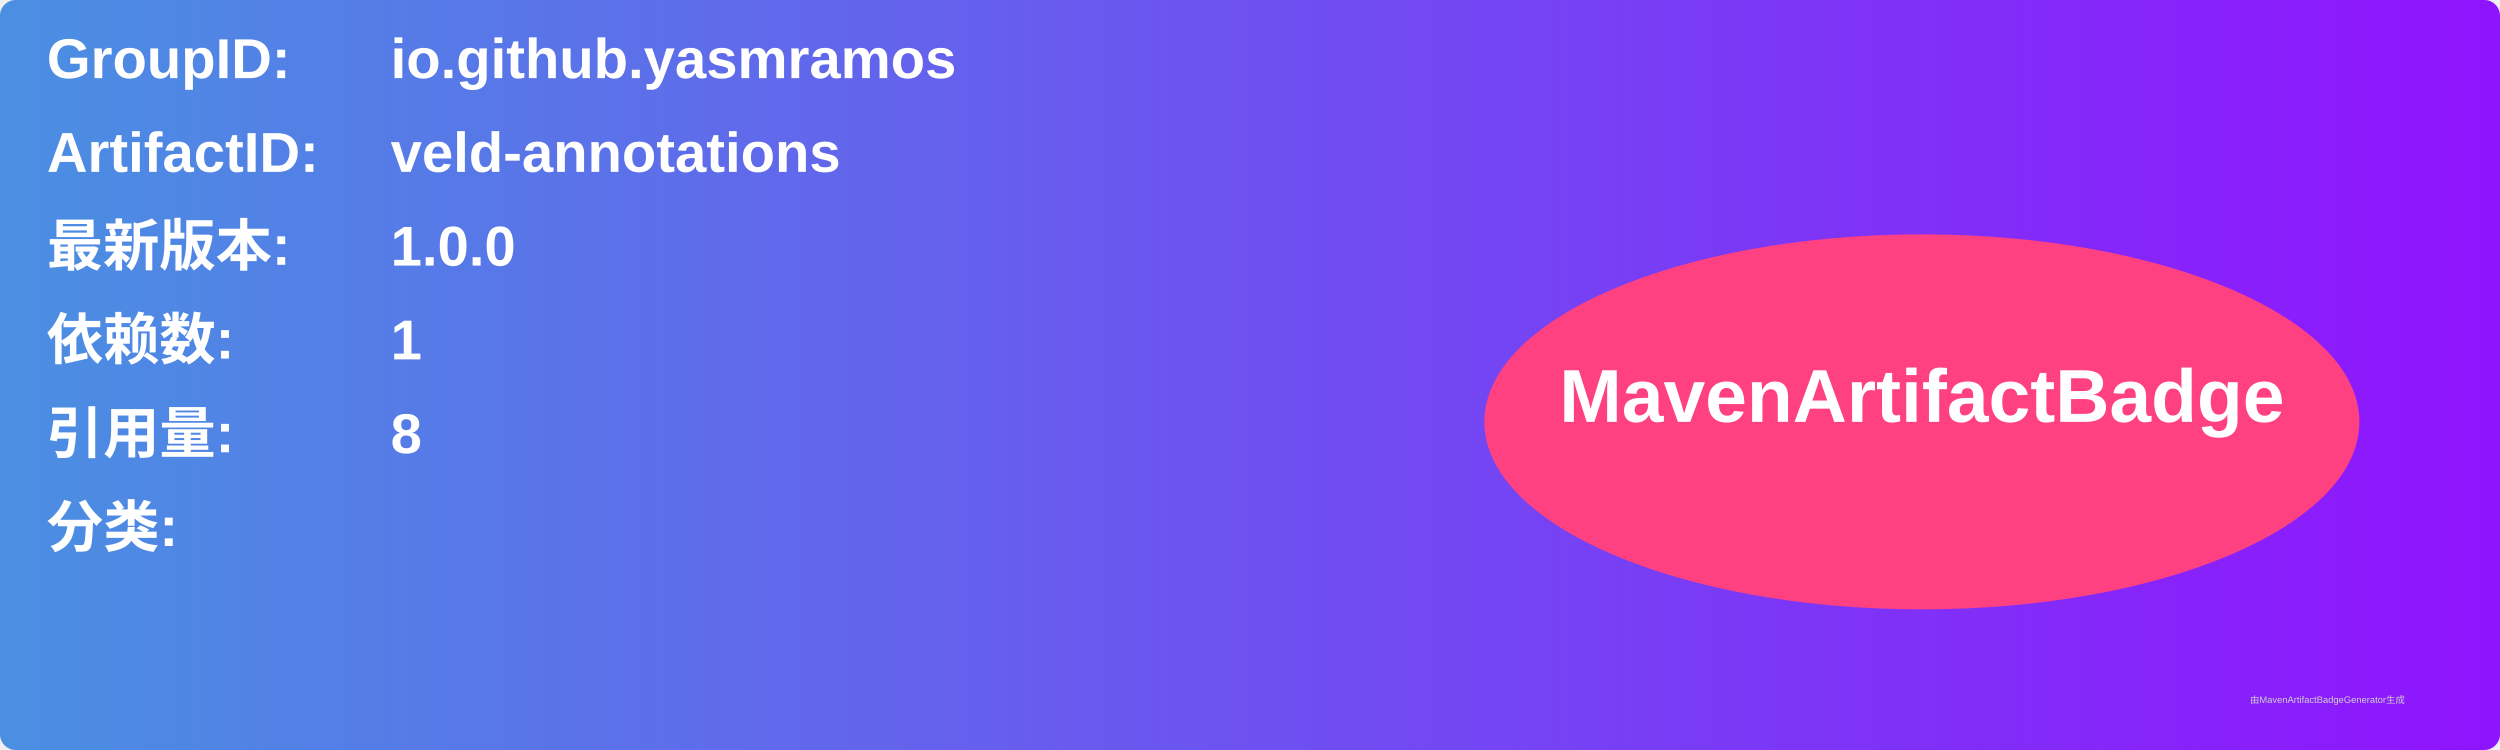
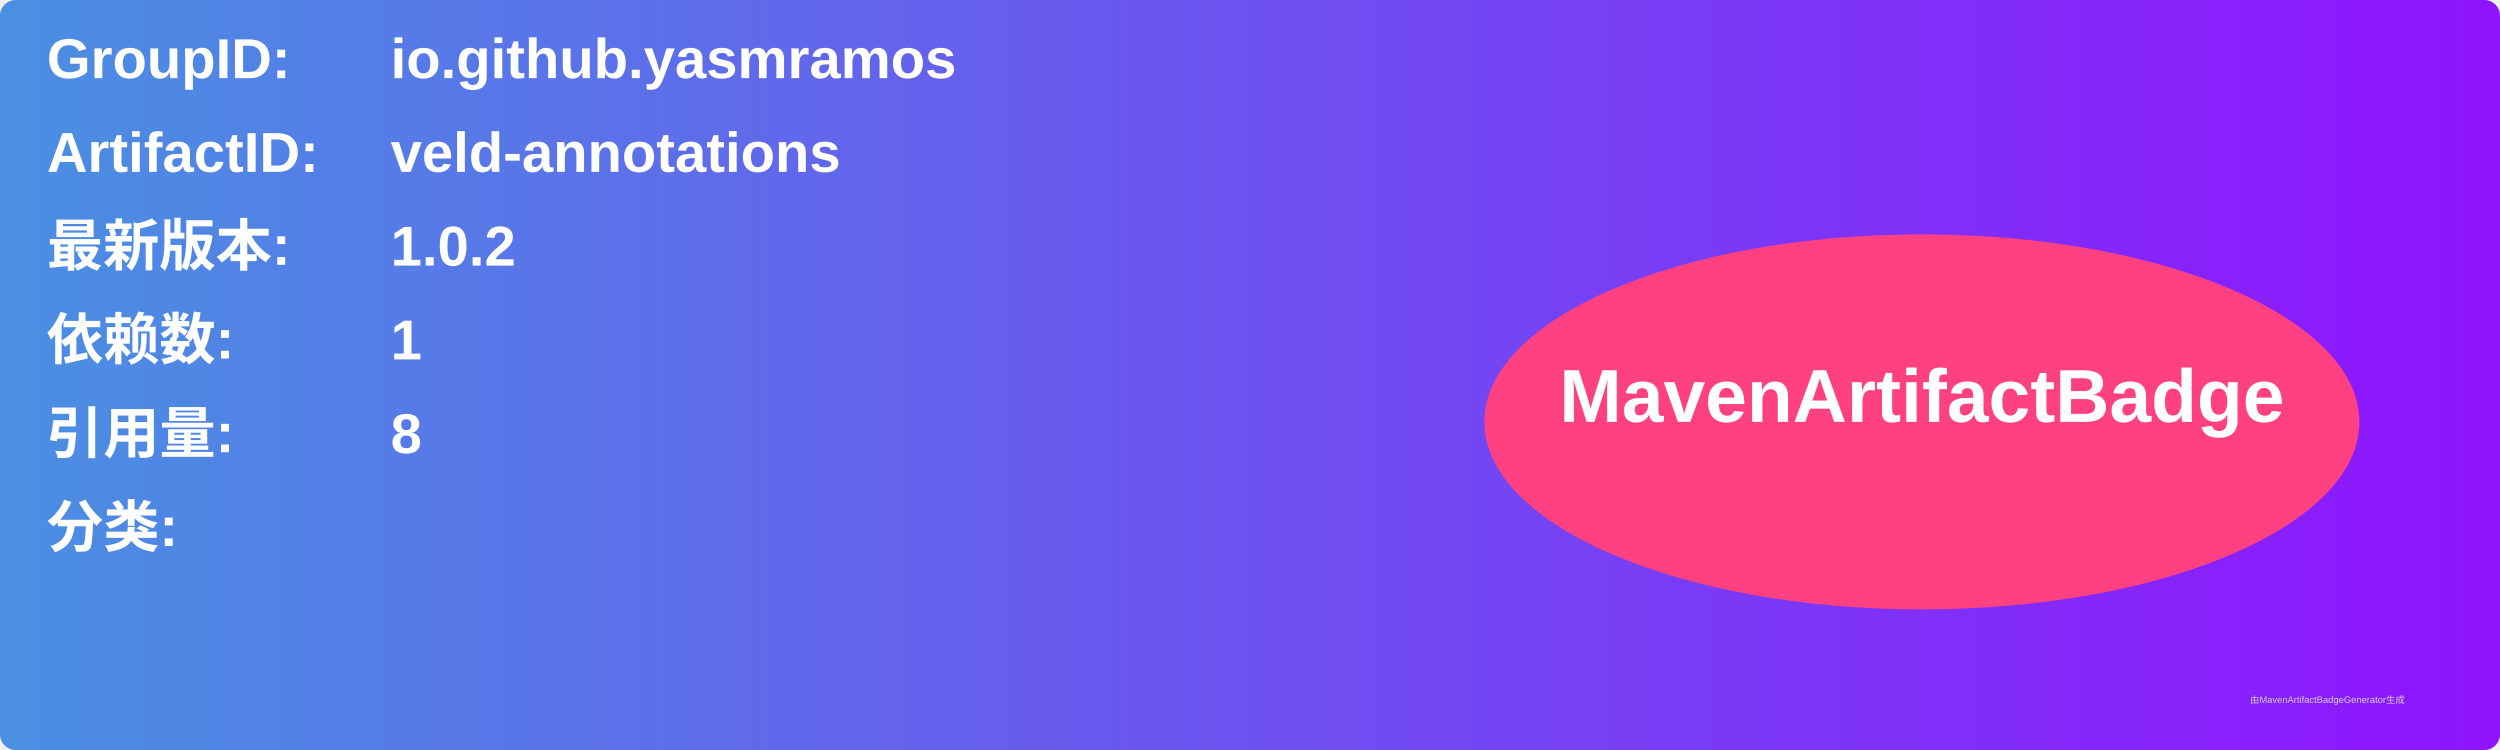
<svg xmlns="http://www.w3.org/2000/svg" width="800" height="240" viewBox="0 0 800 240">
  <linearGradient id="grad" x1="0%" y1="0%" x2="100%" y2="0%">
    <stop offset="0%" stop-color="#4a90e2" />
    <stop offset="100%" stop-color="#9013fe" />
  </linearGradient>
  <rect width="100%" height="100%" rx="5" ry="5" fill="url(#grad)" />
  <g transform="translate(15, 15)">
    <text x="0" y="10" font-family="Arial" font-size="18" fill="white" font-weight="bold" width="260">GroupID:</text>
    <text x="110" y="10" font-family="Arial" font-size="18" fill="white" font-weight="bold" width="460">io.github.yasmramos</text>
    <text x="0" y="40" font-family="Arial" font-size="18" fill="white" font-weight="bold" width="260">ArtifactID:</text>
    <text x="110" y="40" font-family="Arial" font-size="18" fill="white" font-weight="bold" width="460">veld-annotations</text>
    <text x="0" y="70" font-family="Arial" font-size="18" fill="white" font-weight="bold">最新版本:</text>
    <text x="110" y="70" font-family="Arial" font-size="18" fill="white" font-weight="bold">
-       <tspan font-weight="bold">1.0.0</tspan>
+       <tspan font-weight="bold">1.0.2</tspan>
    </text>
    <text x="0" y="100" font-family="Arial" font-size="18" fill="white" font-weight="bold">依赖数: </text>
    <text x="110" y="100" font-family="Arial" font-size="18" fill="white">
      <tspan font-weight="bold">1</tspan>
    </text>
    <text x="0" y="130" font-family="Arial" font-size="18" fill="white" font-weight="bold">引用量: </text>
    <text x="110" y="130" font-family="Arial" font-size="18" fill="white">
      <tspan font-weight="bold">8</tspan>
    </text>
    <text x="0" y="160" font-family="Arial" font-size="18" fill="white" font-weight="bold">分类:</text>
    <text x="10" y="190" font-family="Arial" font-size="10" fill="white">
      <tspan font-weight="bold" />
    </text>
    <ellipse cx="600" cy="120" rx="140" ry="60" fill="#ff4081" />
    <text x="600" y="120" text-anchor="middle" font-family="Arial" font-size="24" fill="white" font-weight="bold">MavenArtifactBadge</text>
  </g>
  <text x="720" y="225" font-family="Arial" font-size="3" fill="#d0d0d0">由MavenArtifactBadgeGenerator生成</text>
</svg>
